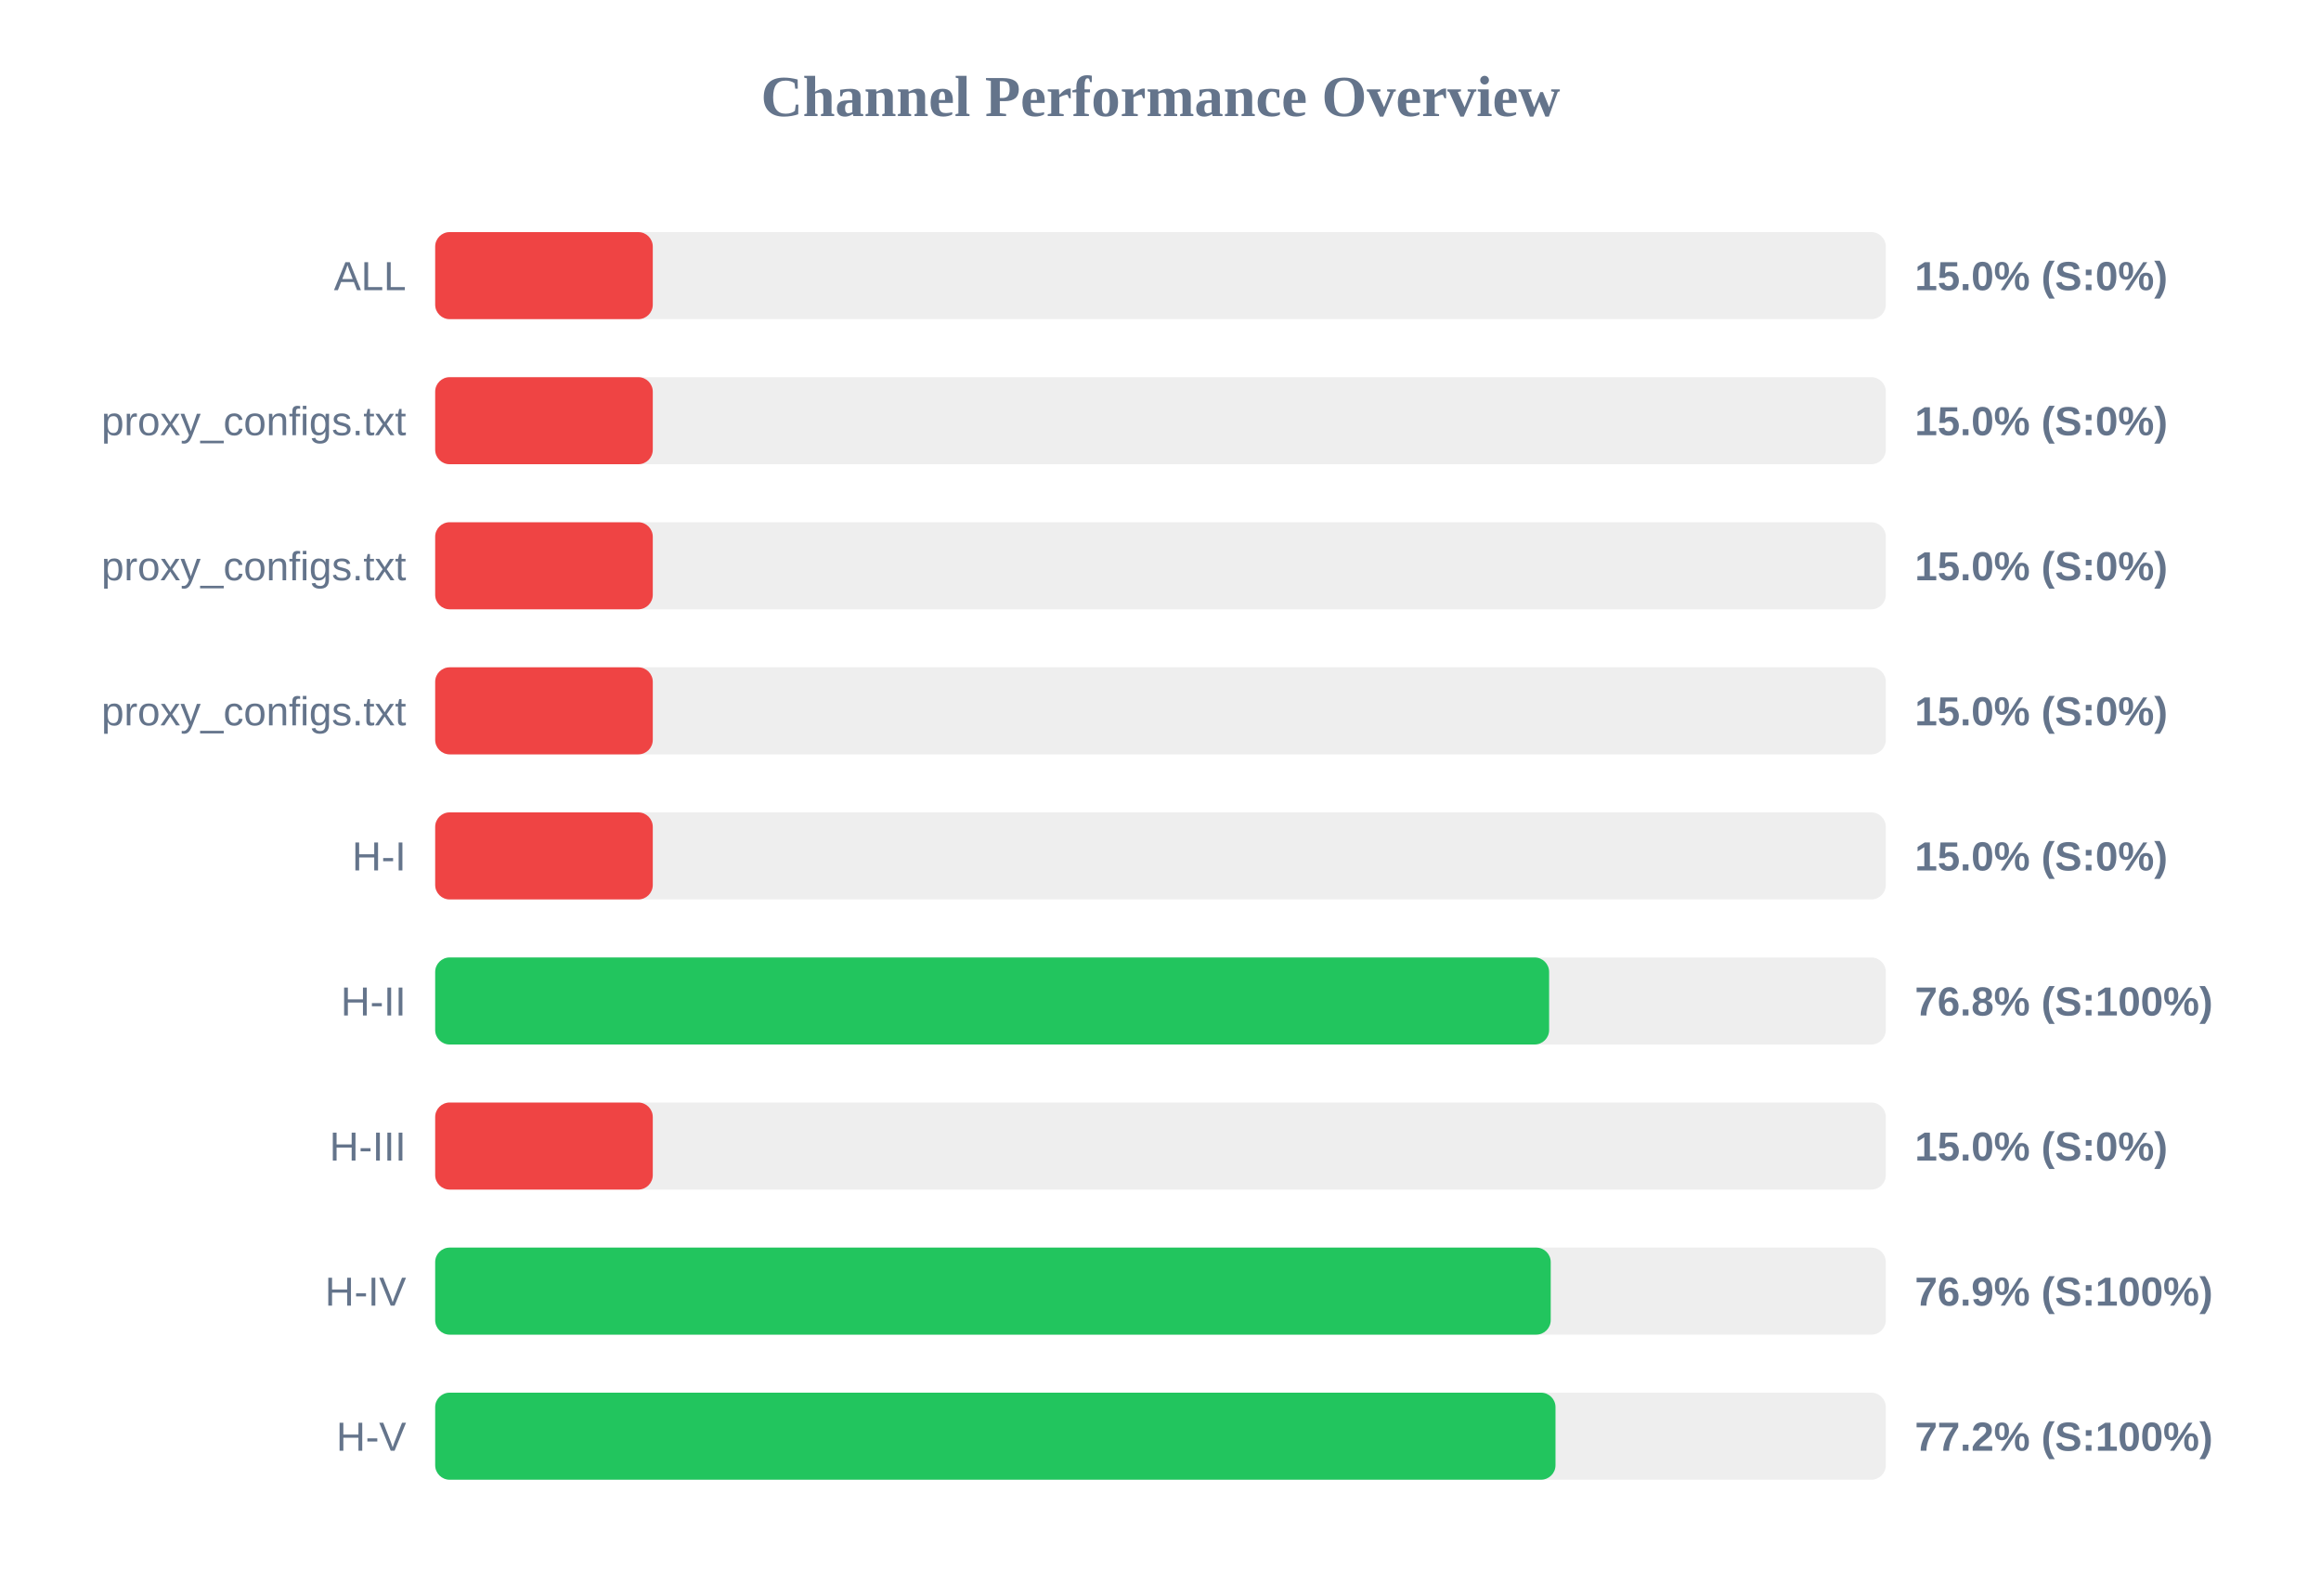
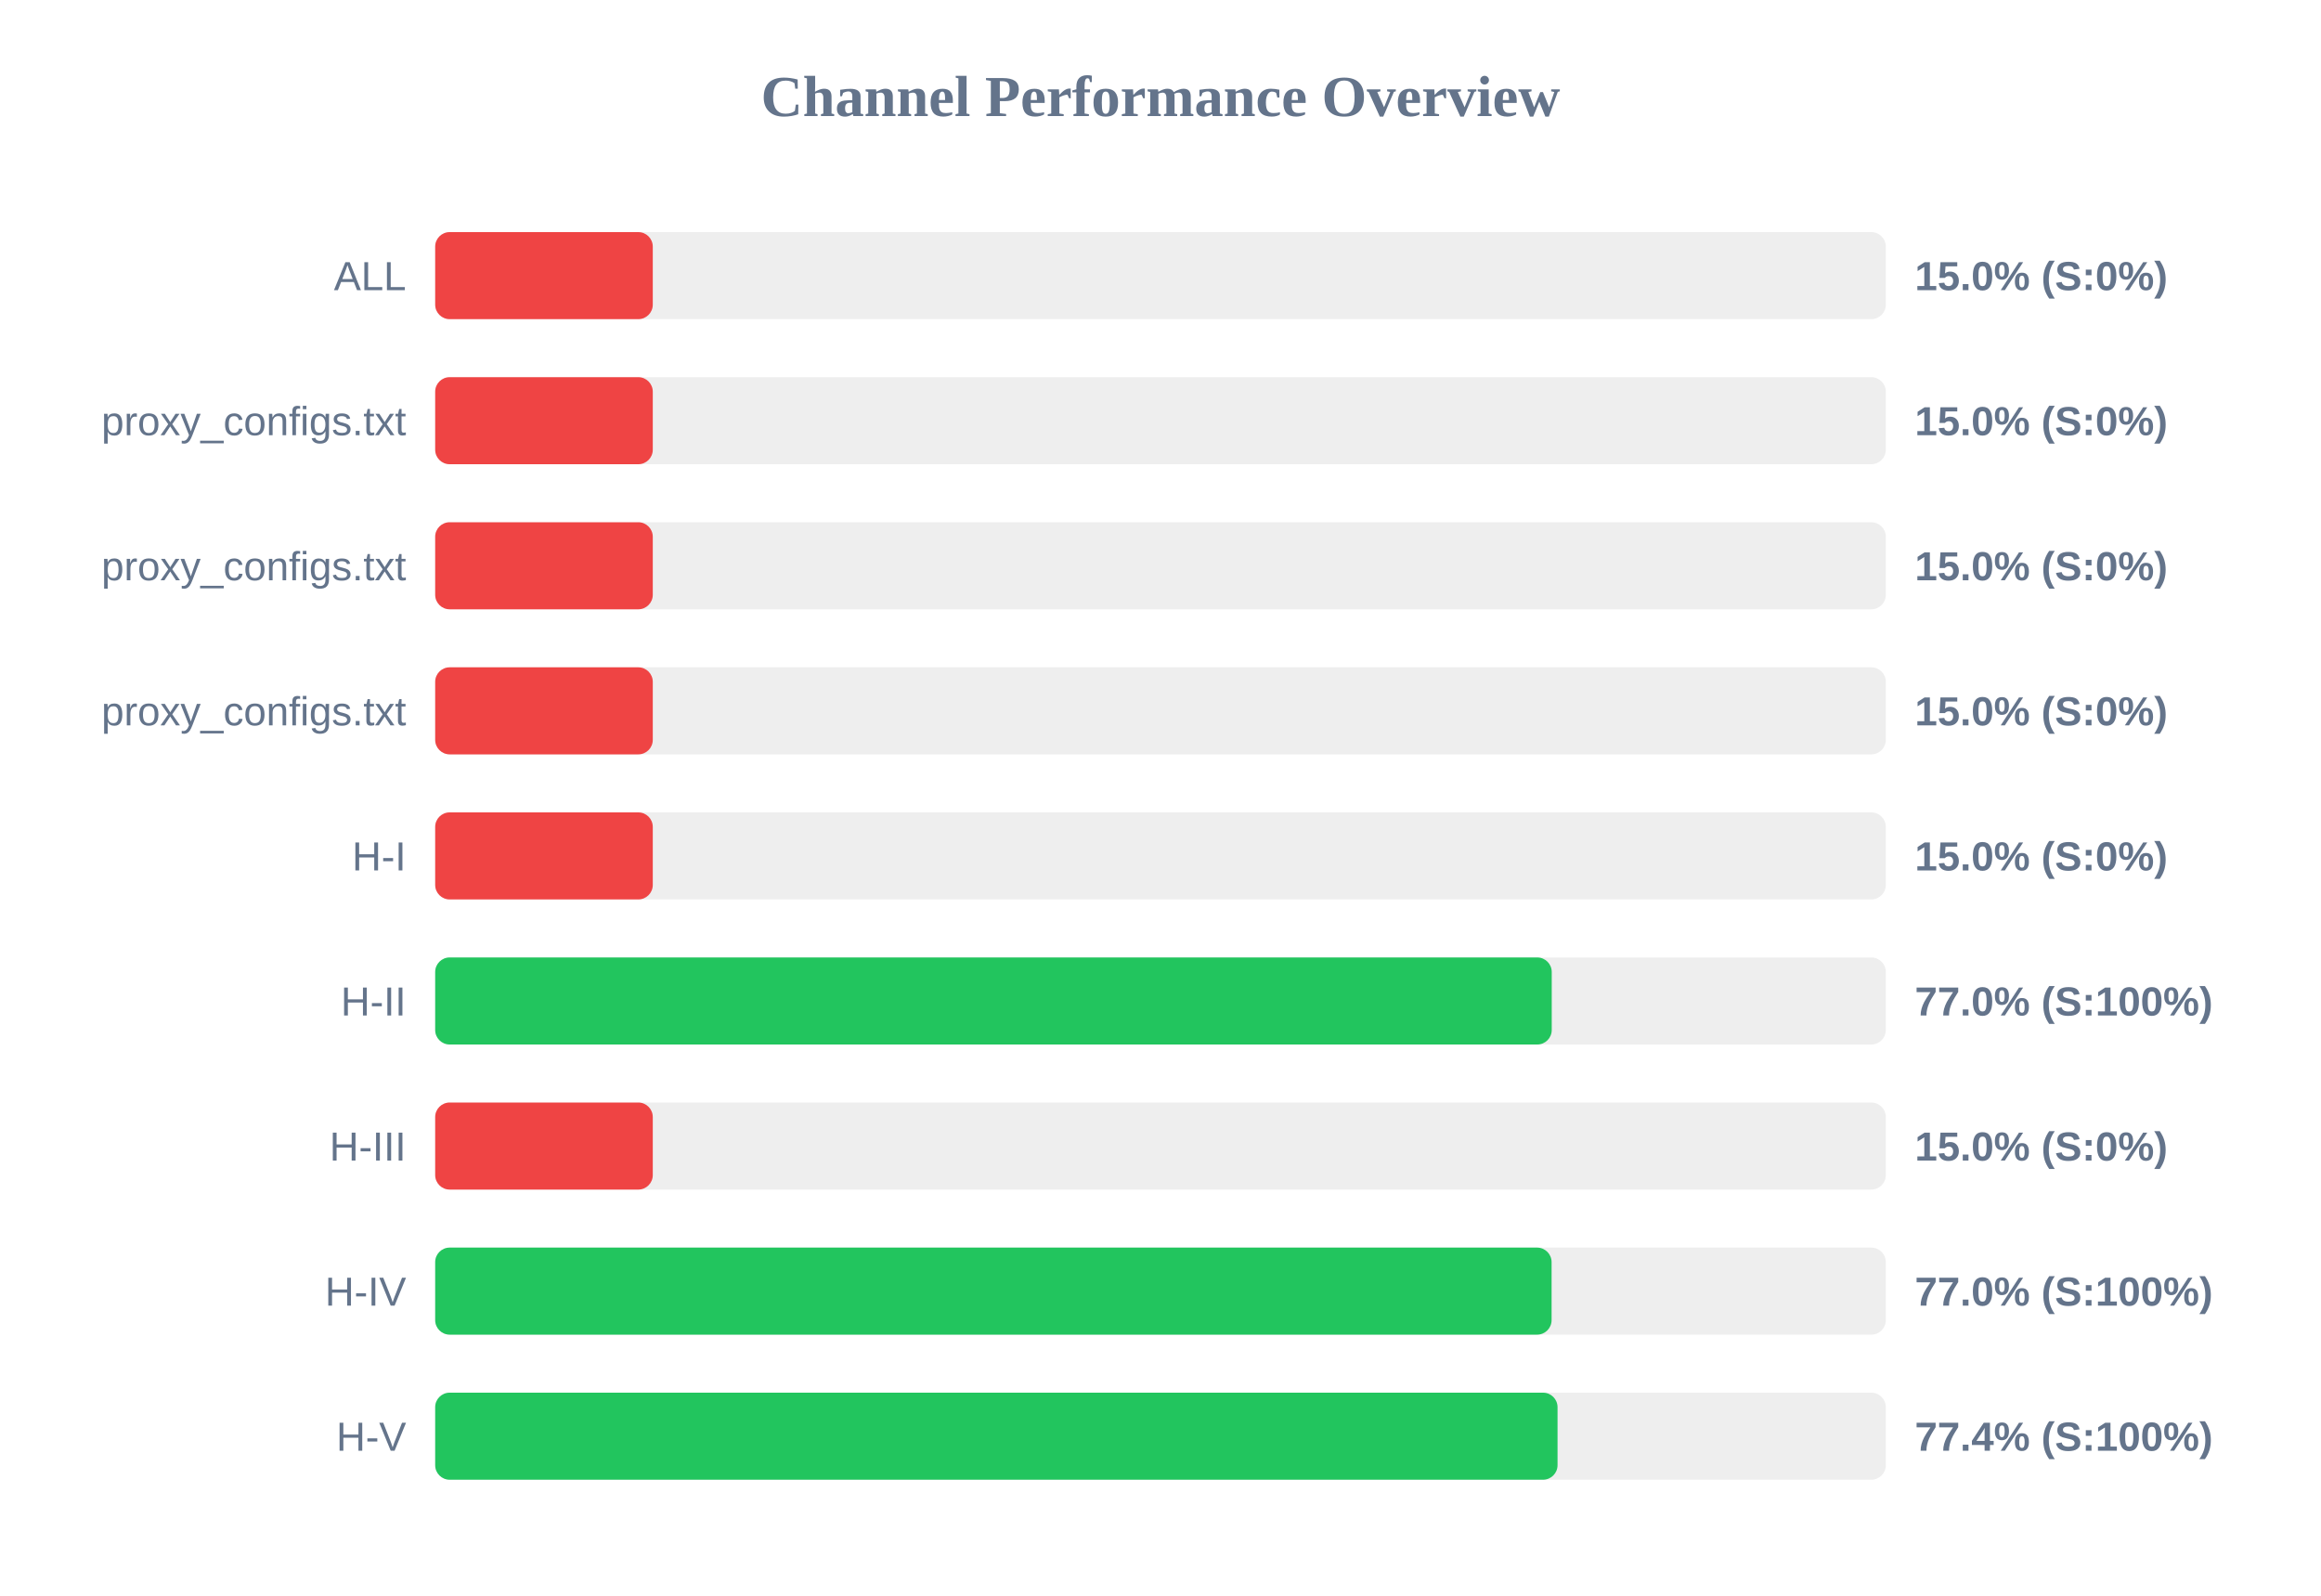
<svg xmlns="http://www.w3.org/2000/svg" width="800" height="550" version="1.1">
  <style>
        .row { font: 14px Arial; fill: #64748b; }
        .score { font: bold 14px Arial; fill: #64748b; }
    </style>
  <text x="400" y="40" text-anchor="middle" font-size="20px" font-weight="bold" fill="#64748b">Channel Performance Overview</text>
  <rect x="150" y="80" width="500" height="30" fill="#eee" rx="5" />
  <rect x="150" y="80" width="75.0" height="30" fill="#ef4444" rx="5" />
  <text x="140" y="100" text-anchor="end" class="row">ALL</text>
  <text x="660" y="100" text-anchor="start" class="score">15.0% (S:0%)</text>
  <rect x="150" y="130" width="500" height="30" fill="#eee" rx="5" />
  <rect x="150" y="130" width="75.0" height="30" fill="#ef4444" rx="5" />
  <text x="140" y="150" text-anchor="end" class="row">proxy_configs.txt</text>
  <text x="660" y="150" text-anchor="start" class="score">15.0% (S:0%)</text>
  <rect x="150" y="180" width="500" height="30" fill="#eee" rx="5" />
  <rect x="150" y="180" width="75.0" height="30" fill="#ef4444" rx="5" />
  <text x="140" y="200" text-anchor="end" class="row">proxy_configs.txt</text>
  <text x="660" y="200" text-anchor="start" class="score">15.0% (S:0%)</text>
  <rect x="150" y="230" width="500" height="30" fill="#eee" rx="5" />
  <rect x="150" y="230" width="75.0" height="30" fill="#ef4444" rx="5" />
  <text x="140" y="250" text-anchor="end" class="row">proxy_configs.txt</text>
  <text x="660" y="250" text-anchor="start" class="score">15.0% (S:0%)</text>
  <rect x="150" y="280" width="500" height="30" fill="#eee" rx="5" />
  <rect x="150" y="280" width="75.0" height="30" fill="#ef4444" rx="5" />
  <text x="140" y="300" text-anchor="end" class="row">H-I</text>
  <text x="660" y="300" text-anchor="start" class="score">15.0% (S:0%)</text>
  <rect x="150" y="330" width="500" height="30" fill="#eee" rx="5" />
-   <rect x="150" y="330" width="383.95" height="30" fill="#22c55e" rx="5" />
+   <rect x="150" y="330" width="384.85" height="30" fill="#22c55e" rx="5" />
  <text x="140" y="350" text-anchor="end" class="row">H-II</text>
-   <text x="660" y="350" text-anchor="start" class="score">76.8% (S:100%)</text>
+   <text x="660" y="350" text-anchor="start" class="score">77.0% (S:100%)</text>
  <rect x="150" y="380" width="500" height="30" fill="#eee" rx="5" />
  <rect x="150" y="380" width="75.0" height="30" fill="#ef4444" rx="5" />
  <text x="140" y="400" text-anchor="end" class="row">H-III</text>
  <text x="660" y="400" text-anchor="start" class="score">15.0% (S:0%)</text>
  <rect x="150" y="430" width="500" height="30" fill="#eee" rx="5" />
-   <rect x="150" y="430" width="384.5" height="30" fill="#22c55e" rx="5" />
+   <rect x="150" y="430" width="384.8" height="30" fill="#22c55e" rx="5" />
  <text x="140" y="450" text-anchor="end" class="row">H-IV</text>
-   <text x="660" y="450" text-anchor="start" class="score">76.9% (S:100%)</text>
+   <text x="660" y="450" text-anchor="start" class="score">77.0% (S:100%)</text>
  <rect x="150" y="480" width="500" height="30" fill="#eee" rx="5" />
-   <rect x="150" y="480" width="386.15" height="30" fill="#22c55e" rx="5" />
+   <rect x="150" y="480" width="386.85" height="30" fill="#22c55e" rx="5" />
  <text x="140" y="500" text-anchor="end" class="row">H-V</text>
-   <text x="660" y="500" text-anchor="start" class="score">77.2% (S:100%)</text>
+   <text x="660" y="500" text-anchor="start" class="score">77.4% (S:100%)</text>
</svg>
